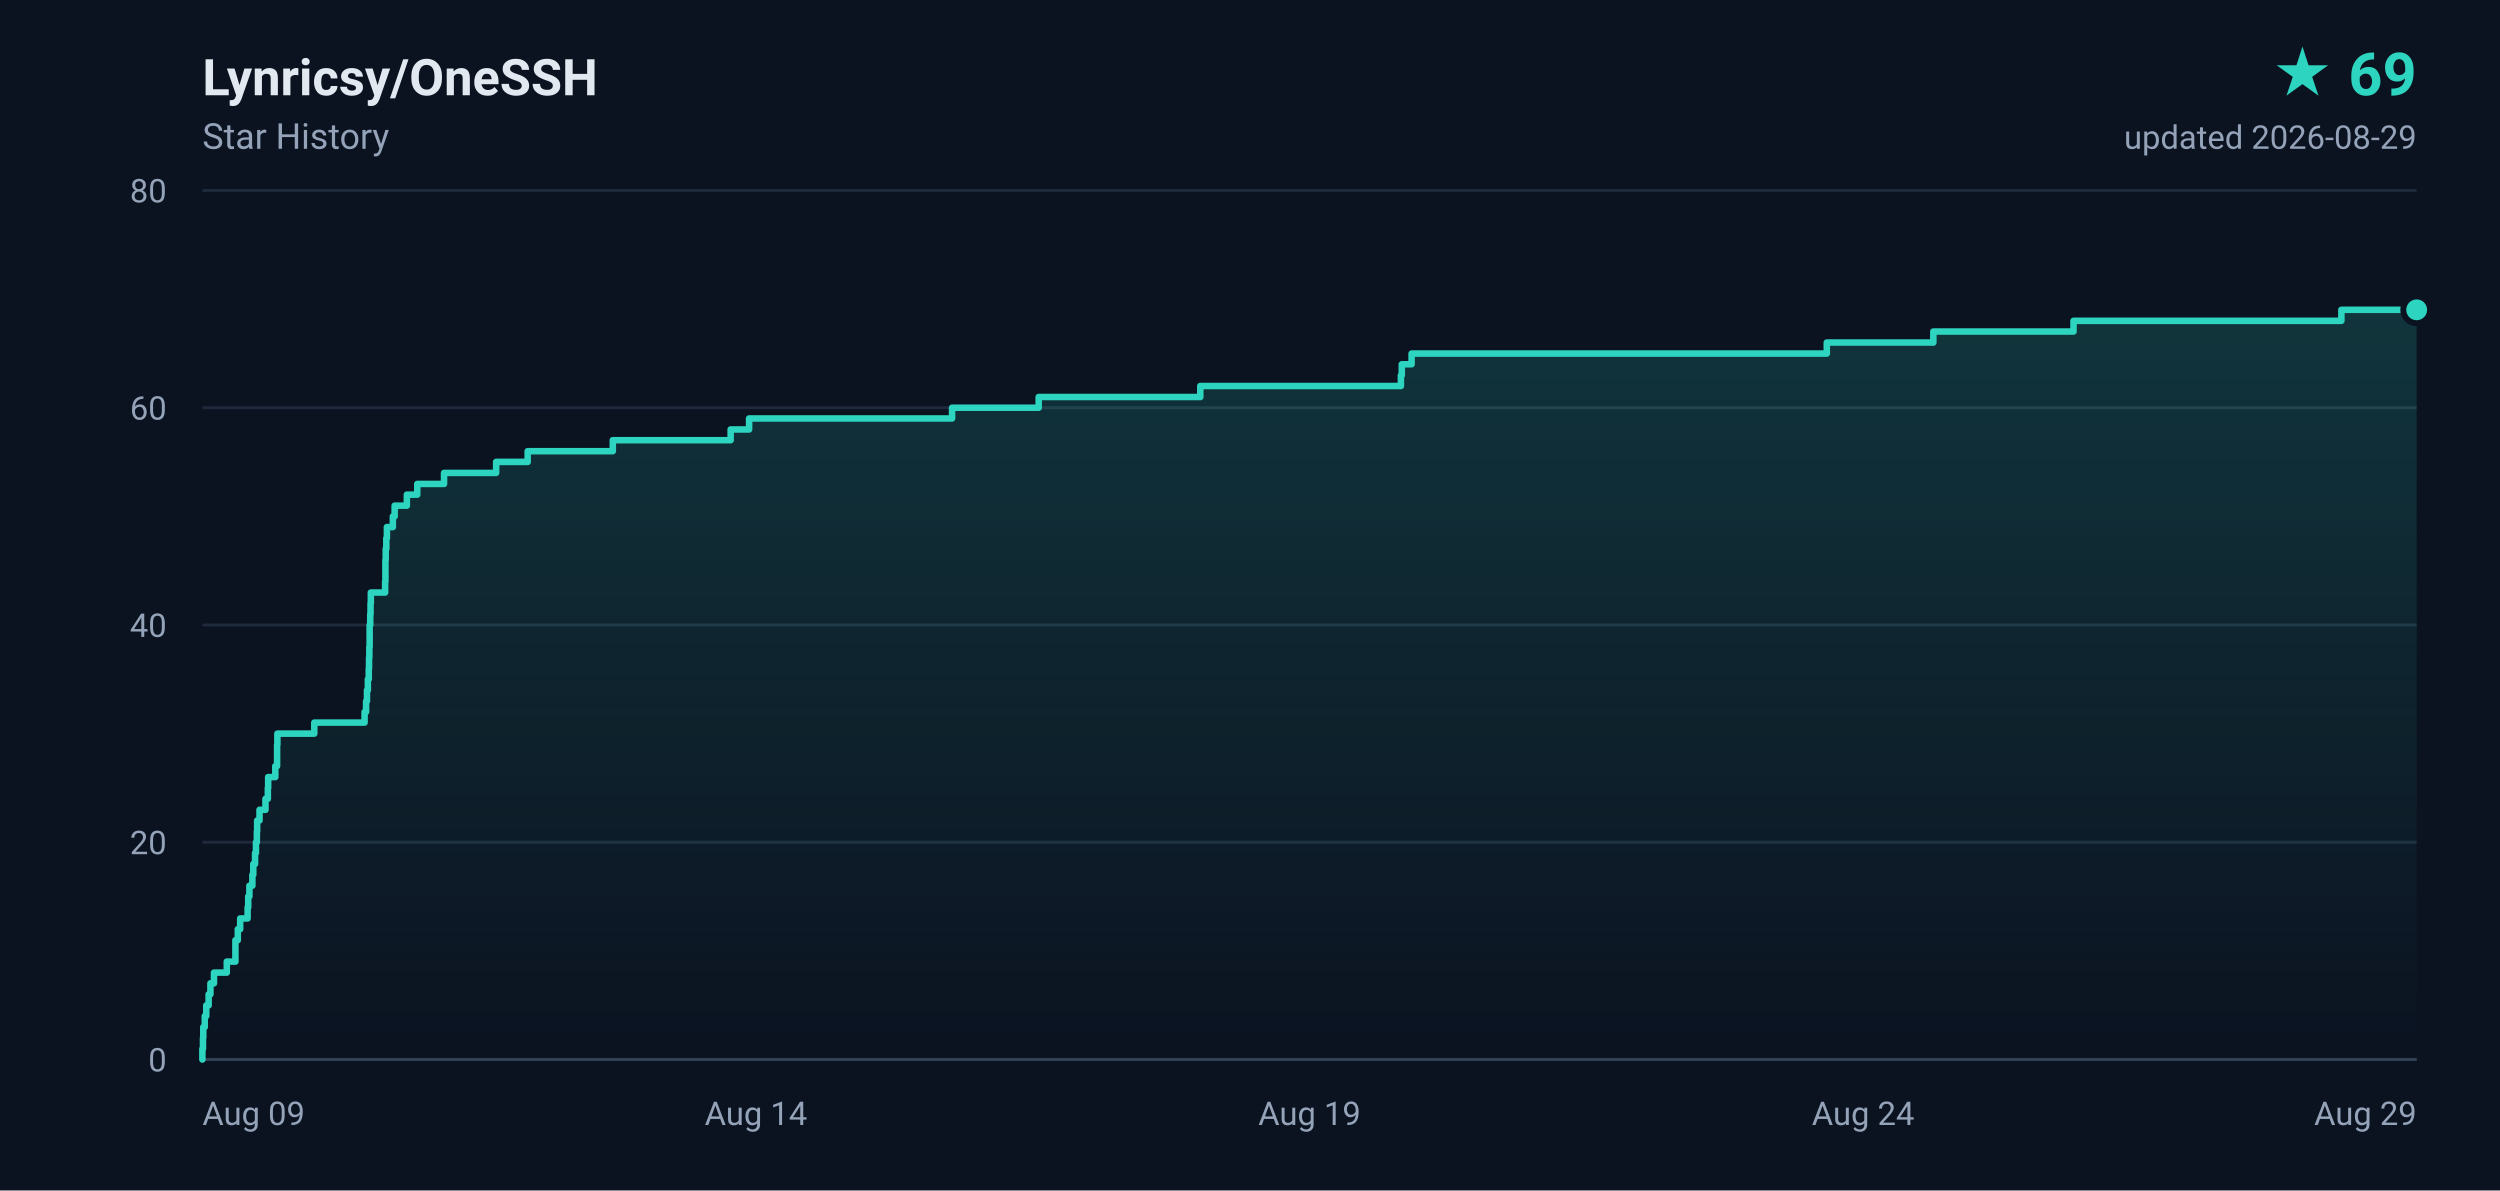
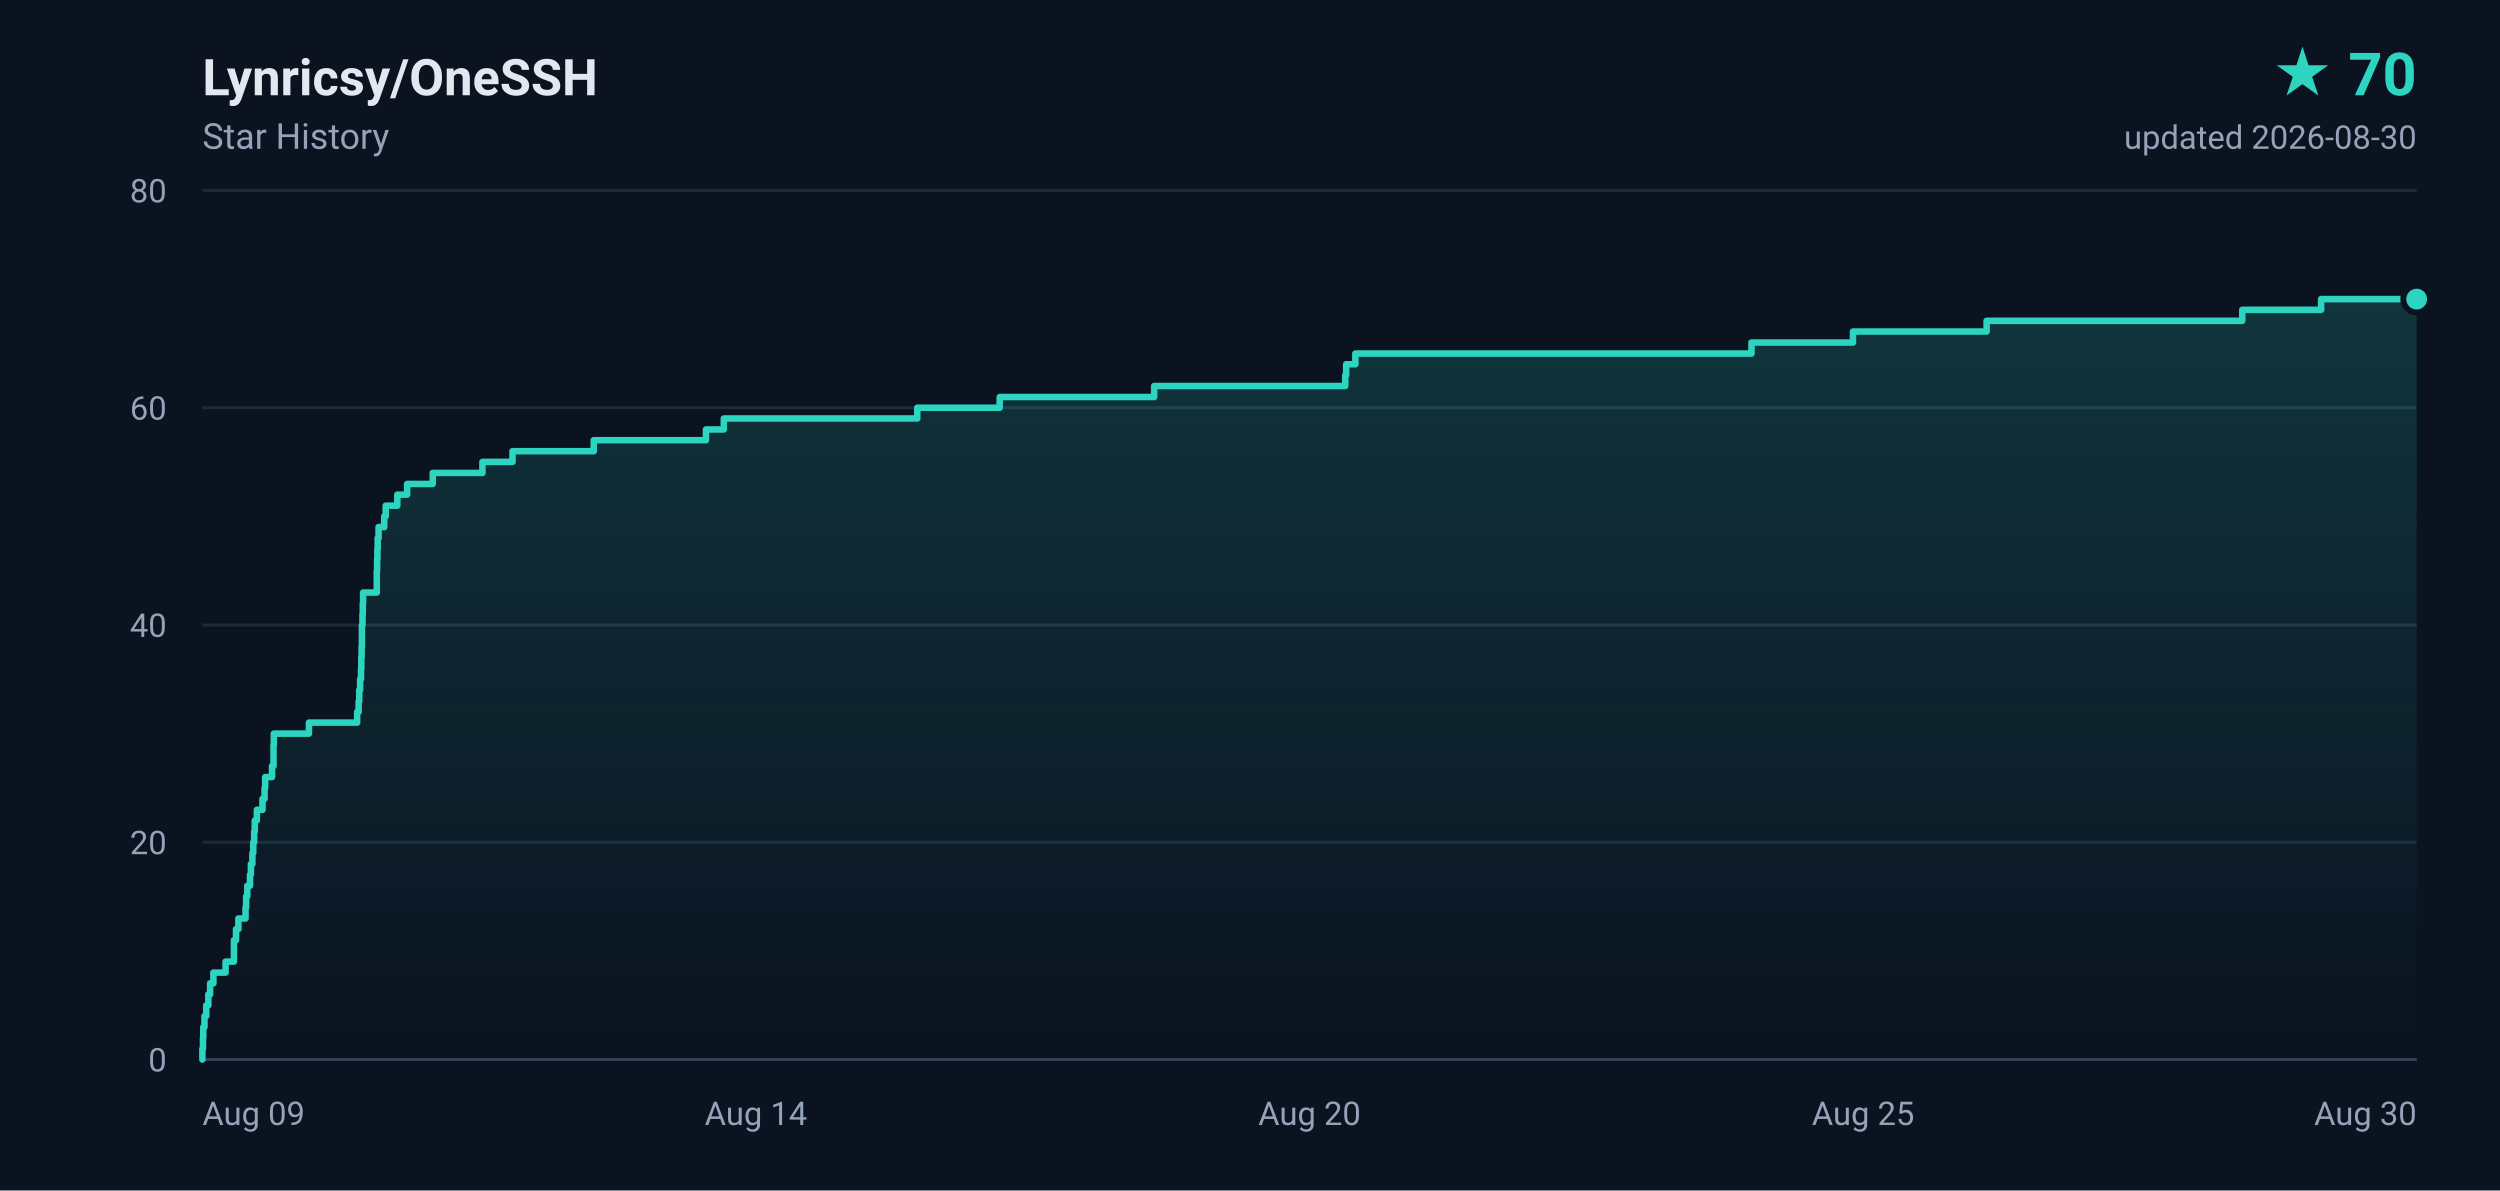
- <svg xmlns="http://www.w3.org/2000/svg" width="840" height="400" viewBox="0 0 840 400" role="img" aria-label="Lynricsy/OneSSH star history, 69 stars">
+ <svg xmlns="http://www.w3.org/2000/svg" width="840" height="400" viewBox="0 0 840 400" role="img" aria-label="Lynricsy/OneSSH star history, 70 stars">
  <defs>
    <linearGradient id="area" x1="0" y1="0" x2="0" y2="1">
      <stop offset="0%" stop-color="#2dd4bf" stop-opacity="0.18" />
      <stop offset="100%" stop-color="#2dd4bf" stop-opacity="0" />
    </linearGradient>
  </defs>
  <rect width="840" height="400" fill="#0b1220" />
  <g font-family="ui-sans-serif,-apple-system,BlinkMacSystemFont,'Segoe UI',Roboto,'Helvetica Neue',Arial,sans-serif">
    <text x="68" y="32" fill="#e2e8f0" font-size="17" font-weight="600">Lynricsy/OneSSH</text>
    <text x="68" y="50" fill="#94a3b8" font-size="12">Star History</text>
-     <text x="812" y="32" fill="#2dd4bf" font-size="20" font-weight="700" text-anchor="end">★ 69</text>
-     <text x="812" y="50" fill="#94a3b8" font-size="11" text-anchor="end">updated 2026-08-29</text>
+     <text x="812" y="32" fill="#2dd4bf" font-size="20" font-weight="700" text-anchor="end">★ 70</text>
+     <text x="812" y="50" fill="#94a3b8" font-size="11" text-anchor="end">updated 2026-08-30</text>
    <line x1="68" y1="356.0" x2="812" y2="356.0" stroke="#1e293b" stroke-width="1" />
    <text x="56" y="360.0" fill="#94a3b8" font-size="11" text-anchor="end">0</text>
    <line x1="68" y1="283.0" x2="812" y2="283.0" stroke="#1e293b" stroke-width="1" />
    <text x="56" y="287.0" fill="#94a3b8" font-size="11" text-anchor="end">20</text>
    <line x1="68" y1="210.0" x2="812" y2="210.0" stroke="#1e293b" stroke-width="1" />
    <text x="56" y="214.0" fill="#94a3b8" font-size="11" text-anchor="end">40</text>
    <line x1="68" y1="137.0" x2="812" y2="137.0" stroke="#1e293b" stroke-width="1" />
    <text x="56" y="141.0" fill="#94a3b8" font-size="11" text-anchor="end">60</text>
    <line x1="68" y1="64.0" x2="812" y2="64.0" stroke="#1e293b" stroke-width="1" />
    <text x="56" y="68.0" fill="#94a3b8" font-size="11" text-anchor="end">80</text>
    <text x="68.0" y="378.0" fill="#94a3b8" font-size="11" text-anchor="start">Aug 09</text>
    <text x="254.0" y="378.0" fill="#94a3b8" font-size="11" text-anchor="middle">Aug 14</text>
-     <text x="440.0" y="378.0" fill="#94a3b8" font-size="11" text-anchor="middle">Aug 19</text>
-     <text x="626.0" y="378.0" fill="#94a3b8" font-size="11" text-anchor="middle">Aug 24</text>
-     <text x="812.0" y="378.0" fill="#94a3b8" font-size="11" text-anchor="end">Aug 29</text>
+     <text x="440.0" y="378.0" fill="#94a3b8" font-size="11" text-anchor="middle">Aug 20</text>
+     <text x="626.0" y="378.0" fill="#94a3b8" font-size="11" text-anchor="middle">Aug 25</text>
+     <text x="812.0" y="378.0" fill="#94a3b8" font-size="11" text-anchor="end">Aug 30</text>
    <line x1="68" y1="356" x2="812" y2="356" stroke="#334155" stroke-width="1" />
-     <path d="M 68.0 356.0 L 68.0 356.0 L 68.0 352.4 L 68.2 352.4 L 68.2 348.7 L 68.3 348.7 L 68.3 345.1 L 68.8 345.1 L 68.8 341.4 L 69.3 341.4 L 69.3 337.8 L 70.1 337.8 L 70.1 334.1 L 70.7 334.1 L 70.7 330.4 L 71.9 330.4 L 71.9 326.8 L 76.2 326.8 L 76.2 323.1 L 79.1 323.1 L 79.1 319.5 L 79.1 319.5 L 79.1 315.9 L 79.9 315.9 L 79.9 312.2 L 80.7 312.2 L 80.7 308.6 L 83.2 308.6 L 83.2 304.9 L 83.4 304.9 L 83.4 301.2 L 83.8 301.2 L 83.8 297.6 L 84.8 297.6 L 84.8 293.9 L 85.1 293.9 L 85.1 290.3 L 85.7 290.3 L 85.7 286.6 L 86.0 286.6 L 86.0 283.0 L 86.3 283.0 L 86.3 279.4 L 86.4 279.4 L 86.4 275.7 L 87.2 275.7 L 87.2 272.1 L 89.2 272.1 L 89.2 268.4 L 90.0 268.4 L 90.0 264.8 L 90.1 264.8 L 90.1 261.1 L 92.5 261.1 L 92.5 257.4 L 93.1 257.4 L 93.1 253.8 L 93.1 253.8 L 93.1 250.2 L 93.2 250.2 L 93.2 246.5 L 105.6 246.5 L 105.6 242.8 L 122.5 242.8 L 122.5 239.2 L 123.0 239.2 L 123.0 235.6 L 123.3 235.6 L 123.3 231.9 L 123.6 231.9 L 123.6 228.2 L 123.9 228.2 L 123.9 224.6 L 124.0 224.6 L 124.0 220.9 L 124.1 220.9 L 124.1 217.3 L 124.2 217.3 L 124.2 213.7 L 124.2 213.7 L 124.2 210.0 L 124.4 210.0 L 124.4 206.4 L 124.5 206.4 L 124.5 202.7 L 124.6 202.7 L 124.6 199.1 L 129.4 199.1 L 129.4 195.4 L 129.5 195.4 L 129.5 191.8 L 129.5 191.8 L 129.5 188.1 L 129.6 188.1 L 129.6 184.4 L 129.8 184.4 L 129.8 180.8 L 130.0 180.8 L 130.0 177.1 L 132.0 177.1 L 132.0 173.5 L 132.6 173.5 L 132.6 169.9 L 136.7 169.9 L 136.7 166.2 L 140.2 166.2 L 140.2 162.6 L 149.2 162.6 L 149.2 158.9 L 166.7 158.9 L 166.7 155.2 L 177.3 155.2 L 177.3 151.6 L 205.9 151.6 L 205.9 147.9 L 245.5 147.9 L 245.5 144.3 L 251.7 144.3 L 251.7 140.6 L 319.9 140.6 L 319.9 137.0 L 349.0 137.0 L 349.0 133.4 L 403.3 133.4 L 403.3 129.7 L 470.7 129.7 L 470.7 126.1 L 471.0 126.1 L 471.0 122.4 L 474.3 122.4 L 474.3 118.8 L 613.8 118.8 L 613.8 115.1 L 649.6 115.1 L 649.6 111.4 L 696.7 111.4 L 696.7 107.8 L 786.7 107.8 L 786.7 104.1 L 812.0 104.1 L 812.0 356.0 L 68.0 356.0 Z" fill="url(#area)" />
-     <path d="M 68.0 356.0 L 68.0 356.0 L 68.0 352.4 L 68.2 352.4 L 68.2 348.7 L 68.3 348.7 L 68.3 345.1 L 68.8 345.1 L 68.8 341.4 L 69.3 341.4 L 69.3 337.8 L 70.1 337.8 L 70.1 334.1 L 70.7 334.1 L 70.7 330.4 L 71.9 330.4 L 71.9 326.8 L 76.2 326.8 L 76.2 323.1 L 79.1 323.1 L 79.1 319.5 L 79.1 319.5 L 79.1 315.9 L 79.9 315.9 L 79.9 312.2 L 80.7 312.2 L 80.7 308.6 L 83.2 308.6 L 83.2 304.9 L 83.4 304.9 L 83.4 301.2 L 83.8 301.2 L 83.8 297.6 L 84.8 297.6 L 84.8 293.9 L 85.1 293.9 L 85.1 290.3 L 85.7 290.3 L 85.7 286.6 L 86.0 286.6 L 86.0 283.0 L 86.3 283.0 L 86.3 279.4 L 86.4 279.4 L 86.4 275.7 L 87.2 275.7 L 87.2 272.1 L 89.2 272.1 L 89.2 268.4 L 90.0 268.4 L 90.0 264.8 L 90.1 264.8 L 90.1 261.1 L 92.5 261.1 L 92.5 257.4 L 93.1 257.4 L 93.1 253.8 L 93.1 253.8 L 93.1 250.2 L 93.2 250.2 L 93.2 246.5 L 105.6 246.5 L 105.6 242.8 L 122.5 242.8 L 122.5 239.2 L 123.0 239.2 L 123.0 235.6 L 123.3 235.6 L 123.3 231.9 L 123.6 231.9 L 123.6 228.2 L 123.9 228.2 L 123.9 224.6 L 124.0 224.6 L 124.0 220.9 L 124.1 220.9 L 124.1 217.3 L 124.2 217.3 L 124.2 213.7 L 124.2 213.7 L 124.2 210.0 L 124.4 210.0 L 124.4 206.4 L 124.5 206.4 L 124.5 202.7 L 124.6 202.7 L 124.6 199.1 L 129.4 199.1 L 129.4 195.4 L 129.5 195.4 L 129.5 191.8 L 129.5 191.8 L 129.5 188.1 L 129.6 188.1 L 129.6 184.4 L 129.8 184.4 L 129.8 180.8 L 130.0 180.8 L 130.0 177.1 L 132.0 177.1 L 132.0 173.5 L 132.6 173.5 L 132.6 169.9 L 136.7 169.9 L 136.7 166.2 L 140.2 166.2 L 140.2 162.6 L 149.2 162.6 L 149.2 158.9 L 166.7 158.9 L 166.7 155.2 L 177.3 155.2 L 177.3 151.6 L 205.9 151.6 L 205.9 147.9 L 245.5 147.9 L 245.5 144.3 L 251.7 144.3 L 251.7 140.6 L 319.9 140.6 L 319.9 137.0 L 349.0 137.0 L 349.0 133.4 L 403.3 133.4 L 403.3 129.7 L 470.7 129.7 L 470.7 126.1 L 471.0 126.1 L 471.0 122.4 L 474.3 122.4 L 474.3 118.8 L 613.8 118.8 L 613.8 115.1 L 649.6 115.1 L 649.6 111.4 L 696.7 111.4 L 696.7 107.8 L 786.7 107.8 L 786.7 104.1 L 812.0 104.1" fill="none" stroke="#2dd4bf" stroke-width="2.2" stroke-linejoin="round" stroke-linecap="round" />
-     <circle cx="812.0" cy="104.1" r="4.5" fill="#2dd4bf" stroke="#0b1220" stroke-width="2" />
+     <path d="M 68.0 356.0 L 68.0 356.0 L 68.0 352.4 L 68.2 352.4 L 68.2 348.7 L 68.3 348.7 L 68.3 345.1 L 68.7 345.1 L 68.7 341.4 L 69.3 341.4 L 69.3 337.8 L 70.0 337.8 L 70.0 334.1 L 70.6 334.1 L 70.6 330.4 L 71.7 330.4 L 71.7 326.8 L 75.8 326.8 L 75.8 323.1 L 78.6 323.1 L 78.6 319.5 L 78.6 319.5 L 78.6 315.9 L 79.3 315.9 L 79.3 312.2 L 80.1 312.2 L 80.1 308.6 L 82.5 308.6 L 82.5 304.9 L 82.7 304.9 L 82.7 301.2 L 83.1 301.2 L 83.1 297.6 L 84.0 297.6 L 84.0 293.9 L 84.3 293.9 L 84.3 290.3 L 84.8 290.3 L 84.8 286.6 L 85.1 286.6 L 85.1 283.0 L 85.4 283.0 L 85.4 279.4 L 85.6 279.4 L 85.6 275.7 L 86.3 275.7 L 86.3 272.1 L 88.2 272.1 L 88.2 268.4 L 88.9 268.4 L 88.9 264.8 L 89.1 264.8 L 89.1 261.1 L 91.4 261.1 L 91.4 257.4 L 91.9 257.4 L 91.9 253.8 L 91.9 253.8 L 91.9 250.2 L 92.0 250.2 L 92.0 246.5 L 103.8 246.5 L 103.8 242.8 L 120.0 242.8 L 120.0 239.2 L 120.5 239.2 L 120.5 235.6 L 120.7 235.6 L 120.7 231.9 L 121.0 231.9 L 121.0 228.2 L 121.3 228.2 L 121.3 224.6 L 121.4 224.6 L 121.4 220.9 L 121.5 220.9 L 121.5 217.3 L 121.6 217.3 L 121.6 213.7 L 121.6 213.7 L 121.6 210.0 L 121.8 210.0 L 121.8 206.4 L 121.9 206.4 L 121.9 202.7 L 122.0 202.7 L 122.0 199.1 L 126.6 199.1 L 126.6 195.4 L 126.6 195.4 L 126.6 191.8 L 126.7 191.8 L 126.7 188.1 L 126.8 188.1 L 126.8 184.4 L 126.9 184.4 L 126.9 180.8 L 127.2 180.8 L 127.2 177.1 L 129.1 177.1 L 129.1 173.5 L 129.6 173.5 L 129.6 169.9 L 133.5 169.9 L 133.5 166.2 L 136.8 166.2 L 136.8 162.6 L 145.4 162.6 L 145.4 158.9 L 162.1 158.9 L 162.1 155.2 L 172.2 155.2 L 172.2 151.6 L 199.5 151.6 L 199.5 147.9 L 237.2 147.9 L 237.2 144.3 L 243.2 144.3 L 243.2 140.6 L 308.2 140.6 L 308.2 137.0 L 335.9 137.0 L 335.9 133.4 L 387.8 133.4 L 387.8 129.7 L 452.0 129.7 L 452.0 126.1 L 452.3 126.1 L 452.3 122.4 L 455.4 122.4 L 455.4 118.8 L 588.5 118.8 L 588.5 115.1 L 622.6 115.1 L 622.6 111.4 L 667.5 111.4 L 667.5 107.8 L 753.4 107.8 L 753.4 104.1 L 779.9 104.1 L 779.9 100.5 L 812.0 100.5 L 812.0 356.0 L 68.0 356.0 Z" fill="url(#area)" />
+     <path d="M 68.0 356.0 L 68.0 356.0 L 68.0 352.4 L 68.2 352.4 L 68.2 348.7 L 68.3 348.7 L 68.3 345.1 L 68.7 345.1 L 68.7 341.4 L 69.3 341.4 L 69.3 337.8 L 70.0 337.8 L 70.0 334.1 L 70.6 334.1 L 70.6 330.4 L 71.7 330.4 L 71.7 326.8 L 75.8 326.8 L 75.8 323.1 L 78.6 323.1 L 78.6 319.5 L 78.6 319.5 L 78.6 315.9 L 79.3 315.9 L 79.3 312.2 L 80.1 312.2 L 80.1 308.6 L 82.5 308.6 L 82.5 304.9 L 82.7 304.9 L 82.7 301.2 L 83.1 301.2 L 83.1 297.6 L 84.0 297.6 L 84.0 293.9 L 84.3 293.9 L 84.3 290.3 L 84.8 290.3 L 84.8 286.6 L 85.1 286.6 L 85.1 283.0 L 85.4 283.0 L 85.4 279.4 L 85.6 279.4 L 85.6 275.7 L 86.3 275.7 L 86.3 272.1 L 88.2 272.1 L 88.2 268.4 L 88.9 268.4 L 88.9 264.8 L 89.1 264.8 L 89.1 261.1 L 91.4 261.1 L 91.4 257.4 L 91.9 257.4 L 91.9 253.8 L 91.9 253.8 L 91.9 250.2 L 92.0 250.2 L 92.0 246.5 L 103.8 246.5 L 103.8 242.8 L 120.0 242.8 L 120.0 239.2 L 120.5 239.2 L 120.5 235.6 L 120.7 235.6 L 120.7 231.9 L 121.0 231.9 L 121.0 228.2 L 121.3 228.2 L 121.3 224.6 L 121.4 224.6 L 121.4 220.9 L 121.5 220.9 L 121.5 217.3 L 121.6 217.3 L 121.6 213.7 L 121.6 213.7 L 121.6 210.0 L 121.8 210.0 L 121.8 206.4 L 121.9 206.4 L 121.9 202.7 L 122.0 202.7 L 122.0 199.1 L 126.6 199.1 L 126.6 195.4 L 126.6 195.4 L 126.6 191.8 L 126.7 191.8 L 126.7 188.1 L 126.8 188.1 L 126.8 184.4 L 126.9 184.4 L 126.9 180.8 L 127.2 180.8 L 127.2 177.1 L 129.1 177.1 L 129.1 173.5 L 129.6 173.5 L 129.6 169.9 L 133.5 169.9 L 133.5 166.2 L 136.8 166.2 L 136.8 162.6 L 145.4 162.6 L 145.4 158.9 L 162.1 158.9 L 162.1 155.2 L 172.2 155.2 L 172.2 151.6 L 199.5 151.6 L 199.5 147.9 L 237.2 147.9 L 237.2 144.3 L 243.2 144.3 L 243.2 140.6 L 308.2 140.6 L 308.2 137.0 L 335.9 137.0 L 335.9 133.4 L 387.8 133.4 L 387.8 129.7 L 452.0 129.7 L 452.0 126.1 L 452.3 126.1 L 452.3 122.4 L 455.4 122.4 L 455.4 118.8 L 588.5 118.8 L 588.5 115.1 L 622.6 115.1 L 622.6 111.4 L 667.5 111.4 L 667.5 107.8 L 753.4 107.8 L 753.4 104.1 L 779.9 104.1 L 779.9 100.5 L 812.0 100.5" fill="none" stroke="#2dd4bf" stroke-width="2.2" stroke-linejoin="round" stroke-linecap="round" />
+     <circle cx="812.0" cy="100.5" r="4.5" fill="#2dd4bf" stroke="#0b1220" stroke-width="2" />
  </g>
</svg>
